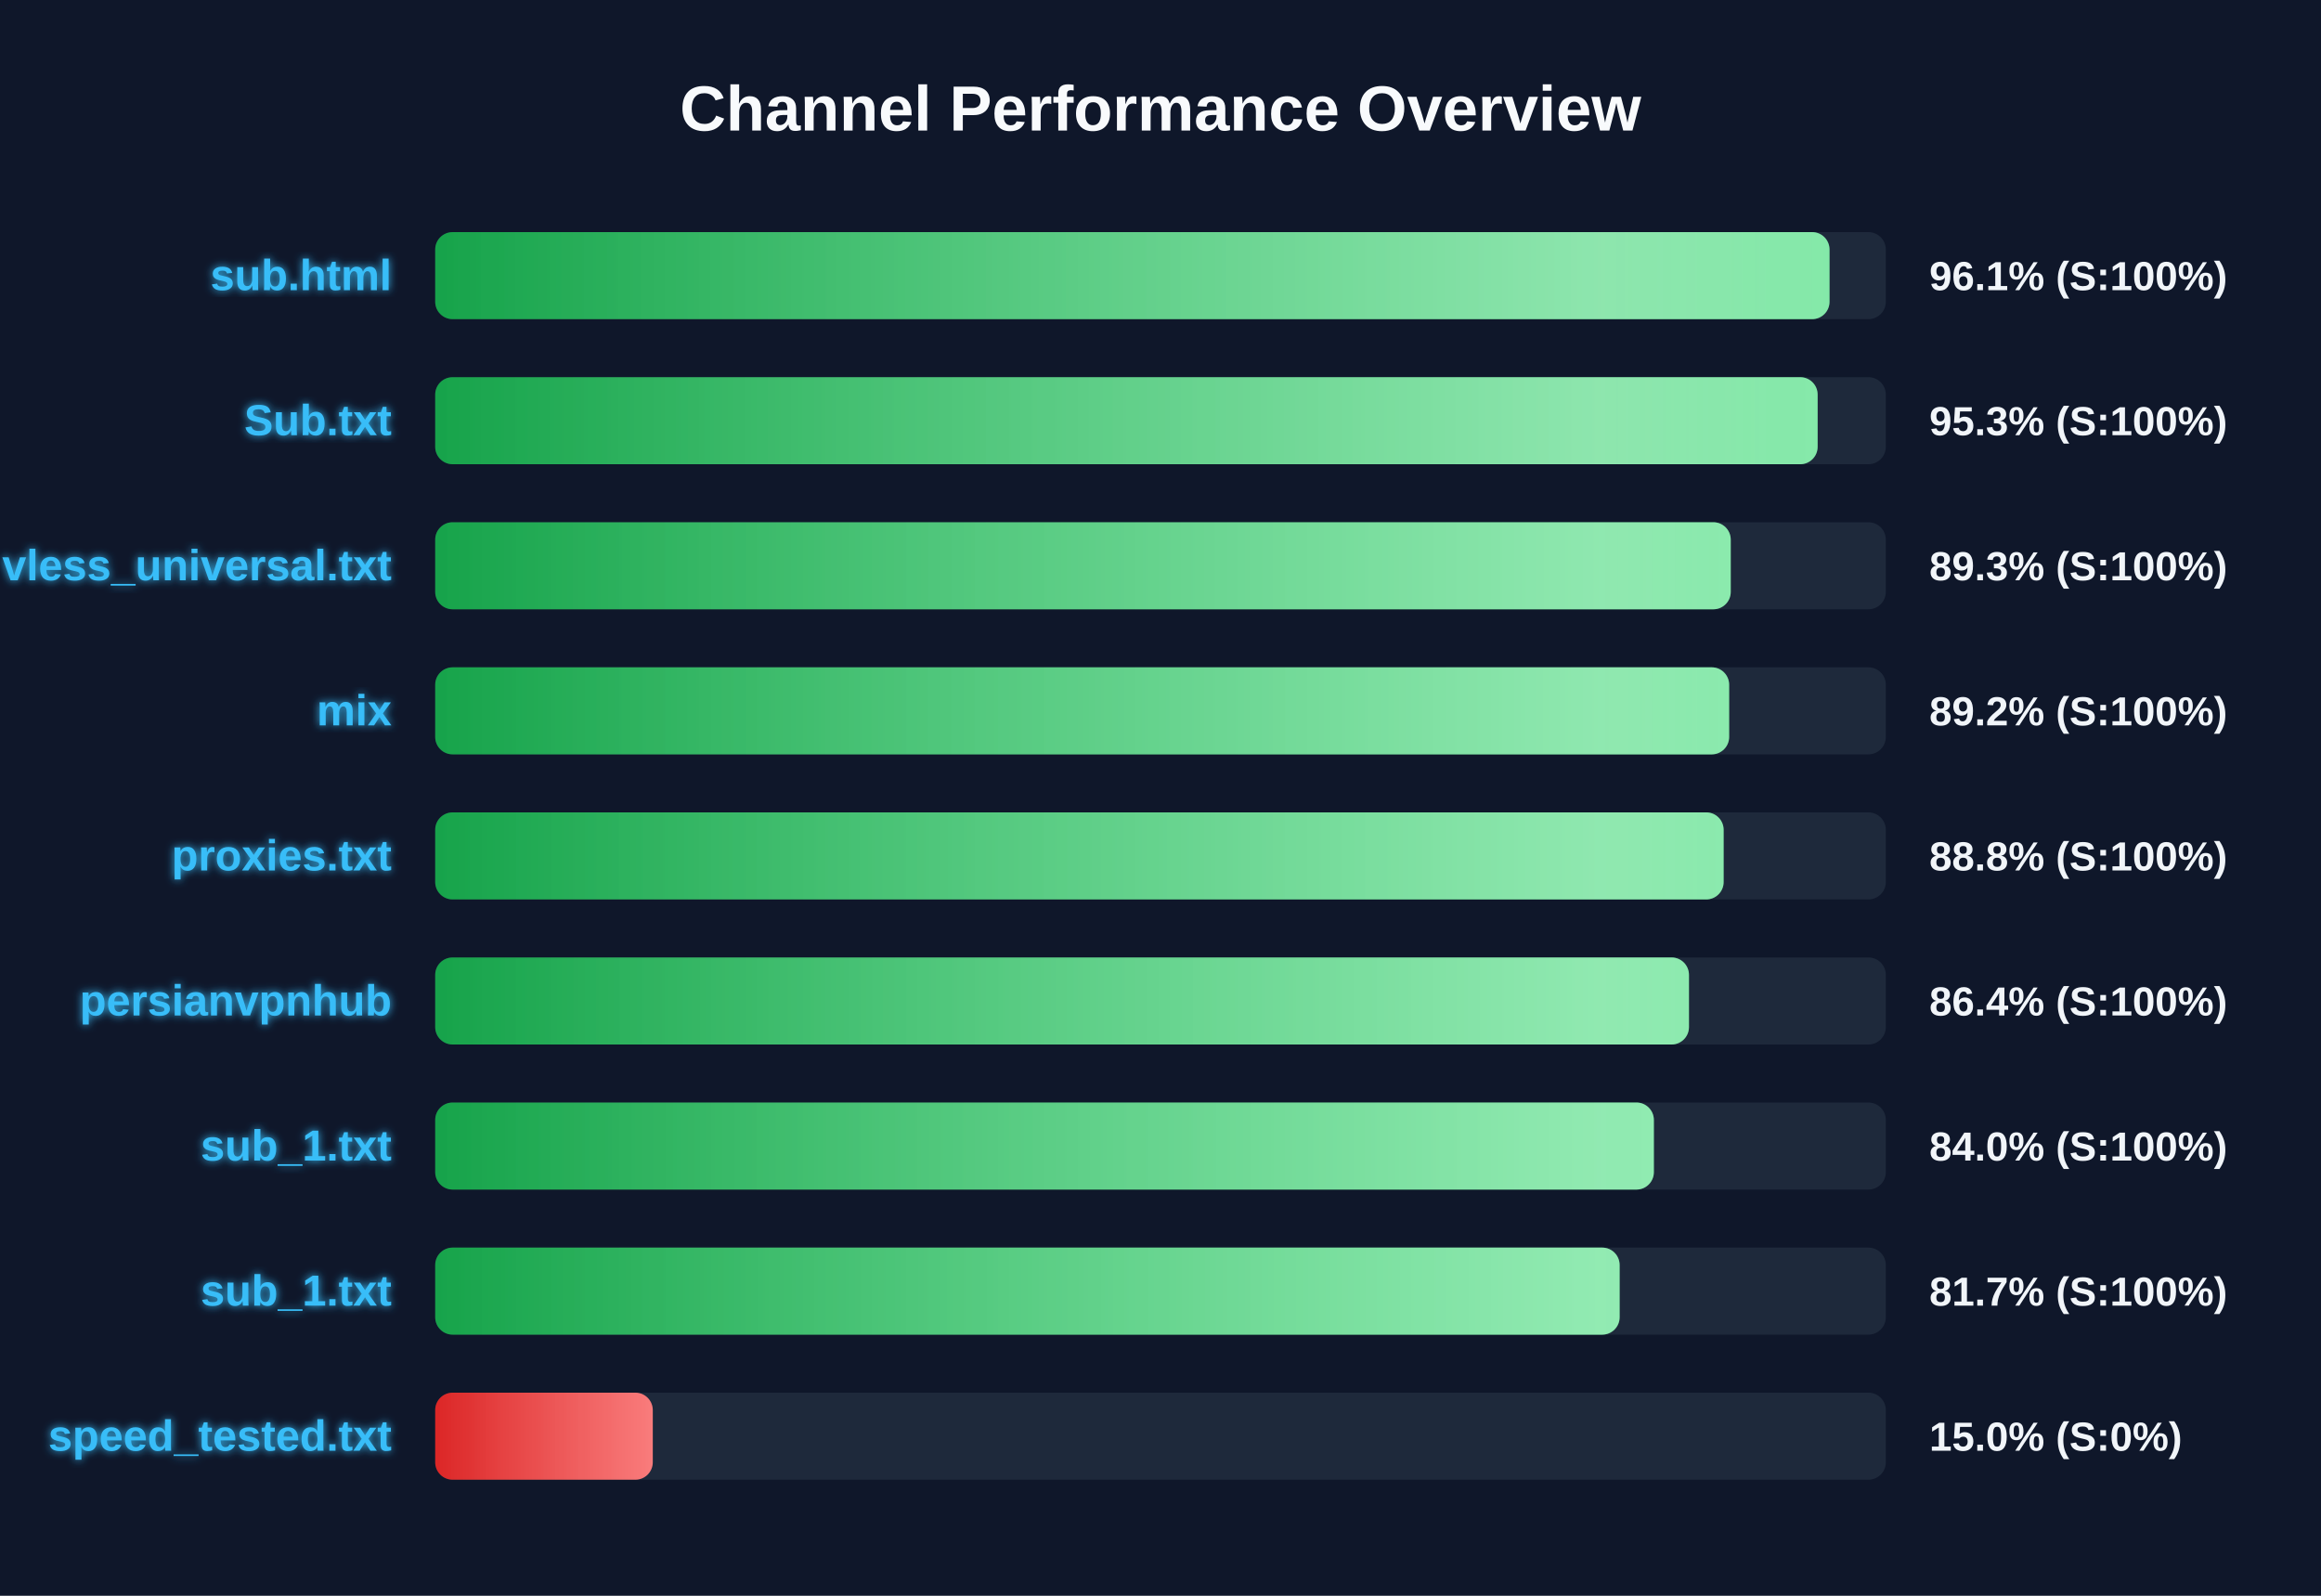
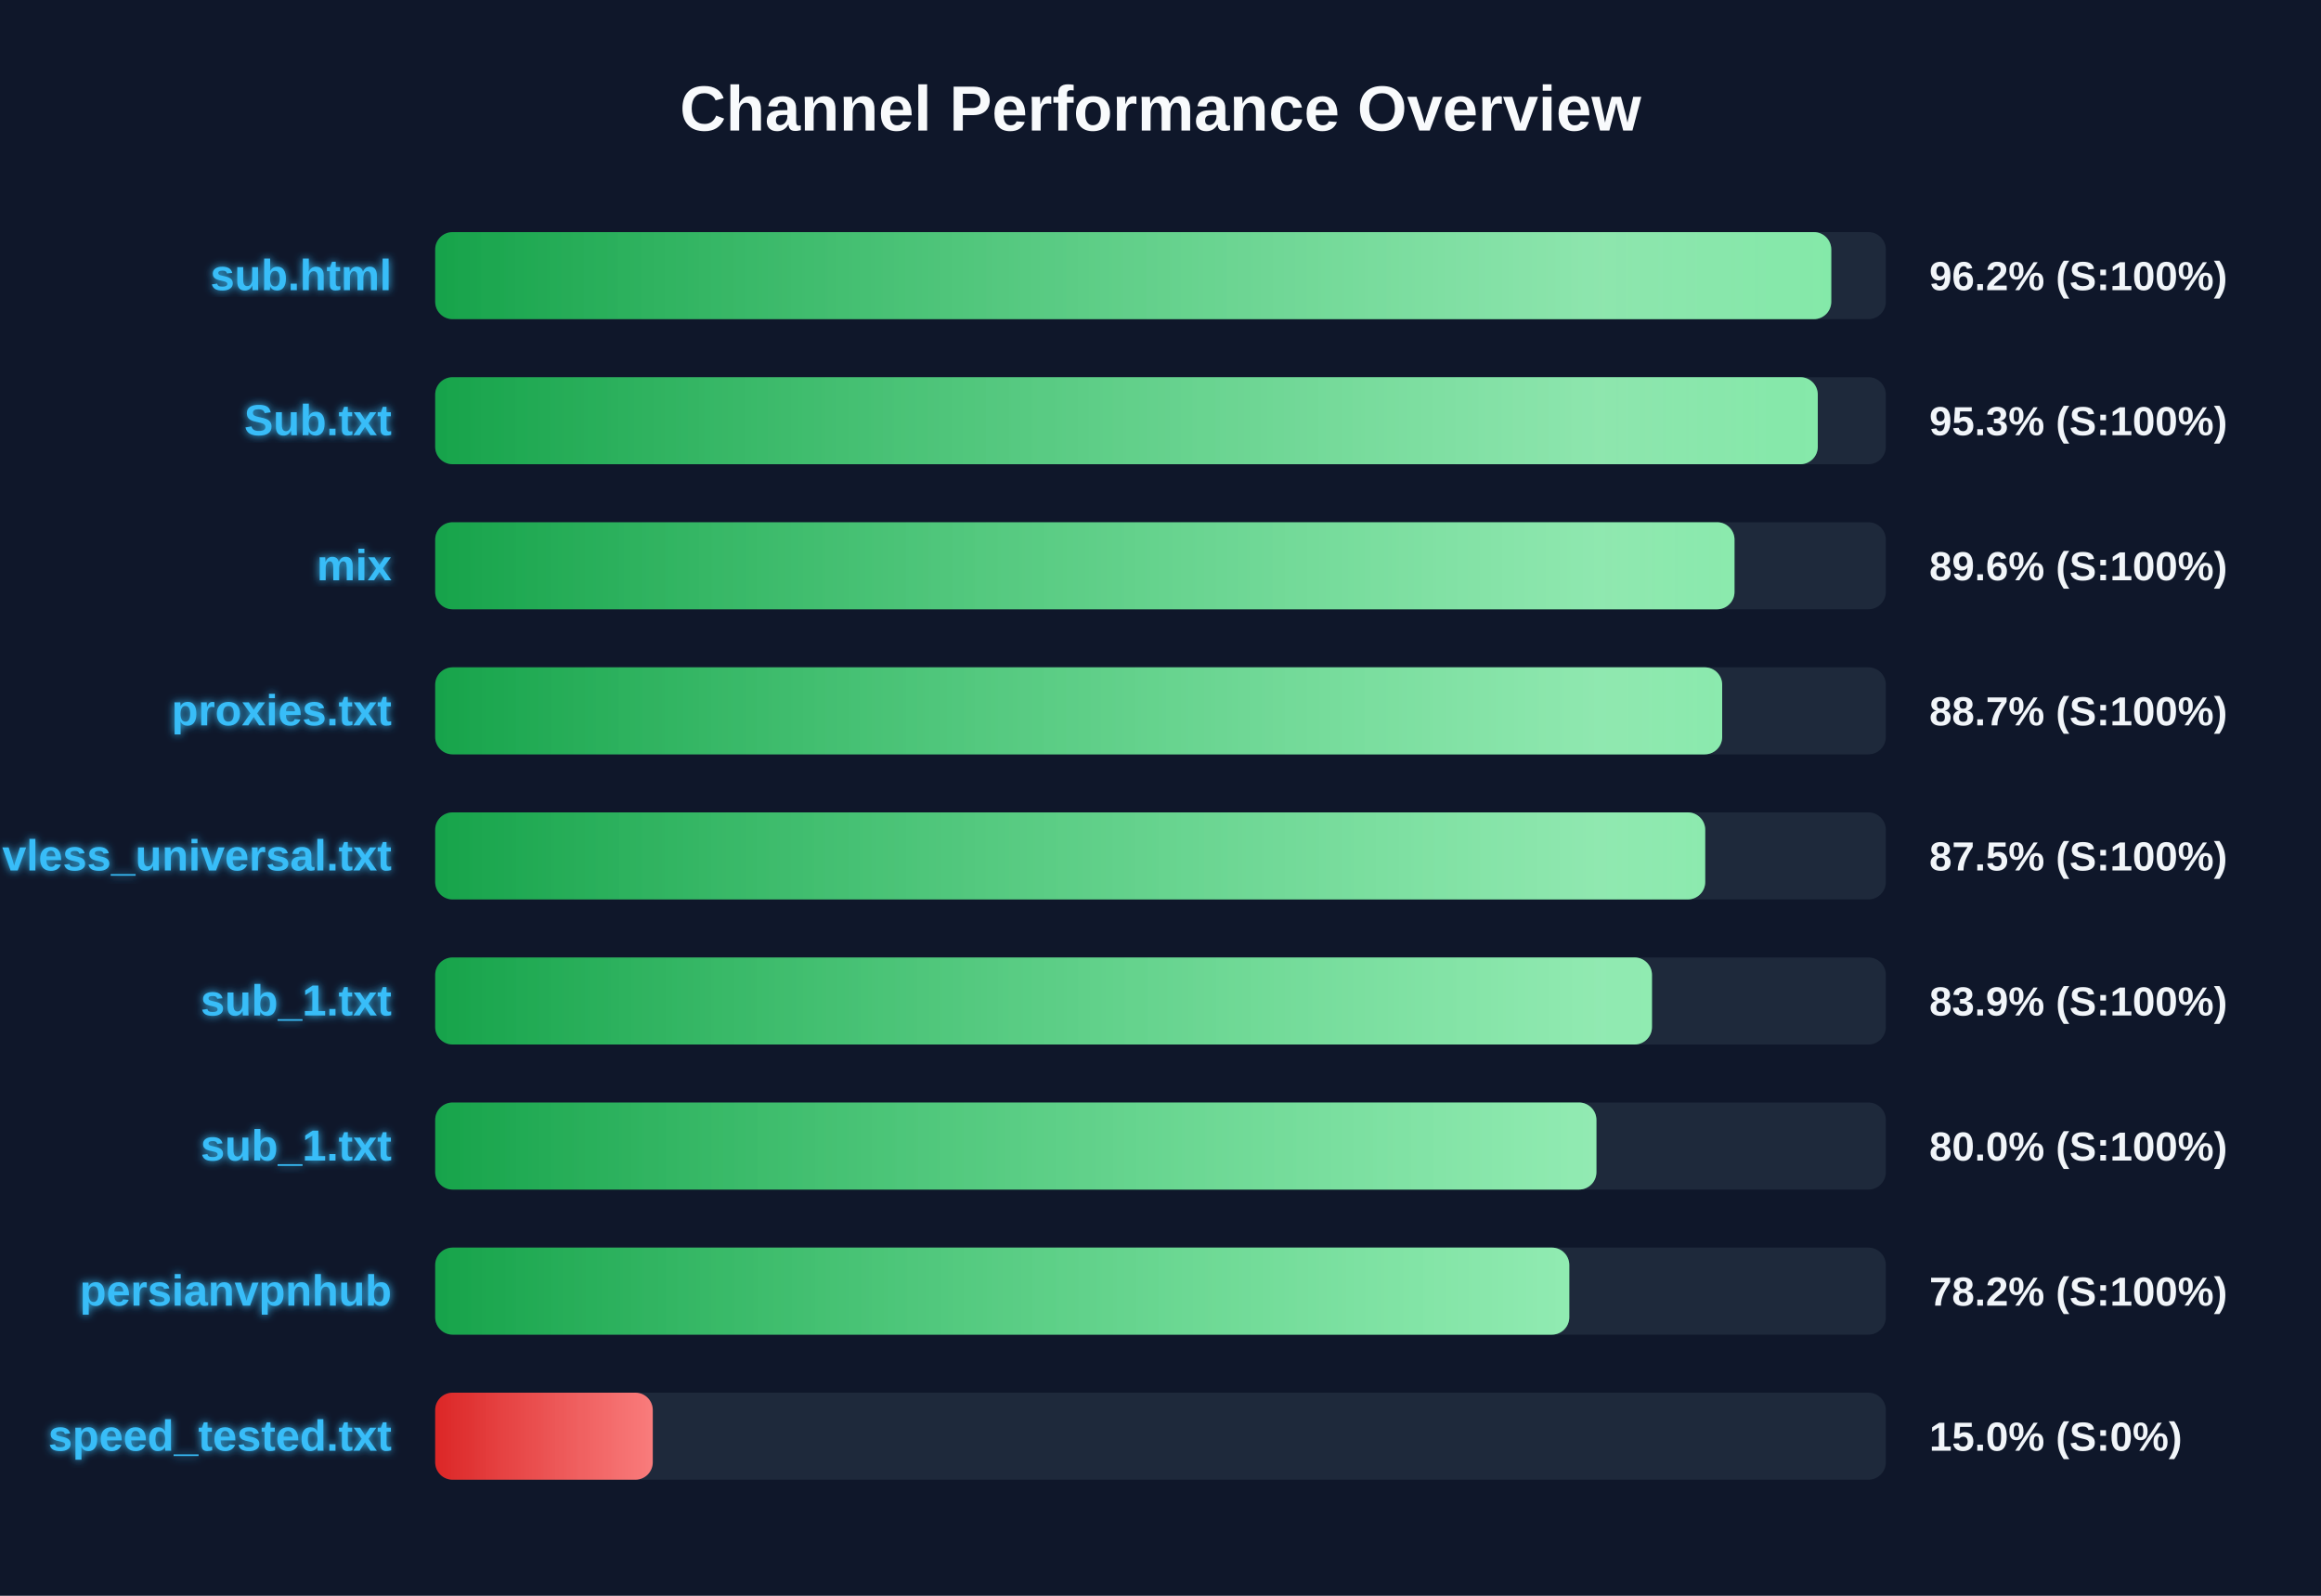
<svg xmlns="http://www.w3.org/2000/svg" width="800" height="550" version="1.1">
  <defs>
    <linearGradient id="grad-green" x1="0%" y1="0%" x2="100%" y2="0%">
      <stop offset="0%" stop-color="#16a34a" />
      <stop offset="100%" stop-color="#4ade80" />
    </linearGradient>
    <linearGradient id="grad-yellow" x1="0%" y1="0%" x2="100%" y2="0%">
      <stop offset="0%" stop-color="#ca8a04" />
      <stop offset="100%" stop-color="#fde047" />
    </linearGradient>
    <linearGradient id="grad-red" x1="0%" y1="0%" x2="100%" y2="0%">
      <stop offset="0%" stop-color="#dc2626" />
      <stop offset="100%" stop-color="#f87171" />
    </linearGradient>
    <linearGradient id="shimmer" x1="0%" y1="0%" x2="100%" y2="0%">
      <stop offset="0%" stop-color="rgba(255,255,255,0)" />
      <stop offset="50%" stop-color="rgba(255,255,255,0.4)" />
      <stop offset="100%" stop-color="rgba(255,255,255,0)" />
    </linearGradient>
    <filter id="glow" x="-20%" y="-20%" width="140%" height="140%">
      <feGaussianBlur stdDeviation="1.5" result="blur" />
      <feComposite in="SourceGraphic" in2="blur" operator="over" />
    </filter>
  </defs>
  <style>
        .bg-rect { fill: #0f172a; }
        .title { font: bold 22px 'Segoe UI', Arial, sans-serif; fill: #f8fafc; }
        .row { font: bold 15px 'Segoe UI', Arial, sans-serif; fill: #38bdf8; filter: url(#glow); }
        .score { font: bold 14px 'Segoe UI', Arial, sans-serif; fill: #f1f5f9; }
        @keyframes shimmer-anim {
            0% { transform: translateX(-100%); }
            100% { transform: translateX(200%); }
        }
        .shimmer-rect {
            animation: shimmer-anim 2.5s infinite linear;
        }
    </style>
  <rect width="100%" height="100%" class="bg-rect" />
  <text x="400" y="45" text-anchor="middle" class="title">Channel Performance Overview</text>
  <rect x="150" y="80" width="500" height="30" fill="#1e293b" rx="6" />
  <clipPath id="clip-0">
-     <rect x="150" y="80" width="480.6" height="30" rx="6" />
+     <rect x="150" y="80" width="481.2" height="30" rx="6" />
  </clipPath>
-   <rect x="150" y="80" width="480.6" height="30" fill="url(#grad-green)" rx="6" />
+   <rect x="150" y="80" width="481.2" height="30" fill="url(#grad-green)" rx="6" />
  <g clip-path="url(#clip-0)">
    <rect x="150" y="80" width="100%" height="30" fill="url(#shimmer)" class="shimmer-rect" />
  </g>
  <text x="135" y="100" text-anchor="end" class="row">sub.html</text>
-   <text x="665" y="100" text-anchor="start" class="score">96.1% (S:100%)</text>
+   <text x="665" y="100" text-anchor="start" class="score">96.2% (S:100%)</text>
  <rect x="150" y="130" width="500" height="30" fill="#1e293b" rx="6" />
  <clipPath id="clip-1">
-     <rect x="150" y="130" width="476.5" height="30" rx="6" />
+     <rect x="150" y="130" width="476.55" height="30" rx="6" />
  </clipPath>
-   <rect x="150" y="130" width="476.5" height="30" fill="url(#grad-green)" rx="6" />
+   <rect x="150" y="130" width="476.55" height="30" fill="url(#grad-green)" rx="6" />
  <g clip-path="url(#clip-1)">
    <rect x="150" y="130" width="100%" height="30" fill="url(#shimmer)" class="shimmer-rect" />
  </g>
  <text x="135" y="150" text-anchor="end" class="row">Sub.txt</text>
  <text x="665" y="150" text-anchor="start" class="score">95.3% (S:100%)</text>
  <rect x="150" y="180" width="500" height="30" fill="#1e293b" rx="6" />
  <clipPath id="clip-2">
-     <rect x="150" y="180" width="446.55" height="30" rx="6" />
+     <rect x="150" y="180" width="447.85" height="30" rx="6" />
  </clipPath>
-   <rect x="150" y="180" width="446.55" height="30" fill="url(#grad-green)" rx="6" />
+   <rect x="150" y="180" width="447.85" height="30" fill="url(#grad-green)" rx="6" />
  <g clip-path="url(#clip-2)">
    <rect x="150" y="180" width="100%" height="30" fill="url(#shimmer)" class="shimmer-rect" />
  </g>
-   <text x="135" y="200" text-anchor="end" class="row">vless_universal.txt</text>
-   <text x="665" y="200" text-anchor="start" class="score">89.3% (S:100%)</text>
+   <text x="135" y="200" text-anchor="end" class="row">mix</text>
+   <text x="665" y="200" text-anchor="start" class="score">89.6% (S:100%)</text>
  <rect x="150" y="230" width="500" height="30" fill="#1e293b" rx="6" />
  <clipPath id="clip-3">
-     <rect x="150" y="230" width="446.0" height="30" rx="6" />
+     <rect x="150" y="230" width="443.6" height="30" rx="6" />
  </clipPath>
-   <rect x="150" y="230" width="446.0" height="30" fill="url(#grad-green)" rx="6" />
+   <rect x="150" y="230" width="443.6" height="30" fill="url(#grad-green)" rx="6" />
  <g clip-path="url(#clip-3)">
    <rect x="150" y="230" width="100%" height="30" fill="url(#shimmer)" class="shimmer-rect" />
  </g>
-   <text x="135" y="250" text-anchor="end" class="row">mix</text>
-   <text x="665" y="250" text-anchor="start" class="score">89.2% (S:100%)</text>
+   <text x="135" y="250" text-anchor="end" class="row">proxies.txt</text>
+   <text x="665" y="250" text-anchor="start" class="score">88.7% (S:100%)</text>
  <rect x="150" y="280" width="500" height="30" fill="#1e293b" rx="6" />
  <clipPath id="clip-4">
-     <rect x="150" y="280" width="444.1" height="30" rx="6" />
+     <rect x="150" y="280" width="437.75" height="30" rx="6" />
  </clipPath>
-   <rect x="150" y="280" width="444.1" height="30" fill="url(#grad-green)" rx="6" />
+   <rect x="150" y="280" width="437.75" height="30" fill="url(#grad-green)" rx="6" />
  <g clip-path="url(#clip-4)">
    <rect x="150" y="280" width="100%" height="30" fill="url(#shimmer)" class="shimmer-rect" />
  </g>
-   <text x="135" y="300" text-anchor="end" class="row">proxies.txt</text>
-   <text x="665" y="300" text-anchor="start" class="score">88.8% (S:100%)</text>
+   <text x="135" y="300" text-anchor="end" class="row">vless_universal.txt</text>
+   <text x="665" y="300" text-anchor="start" class="score">87.5% (S:100%)</text>
  <rect x="150" y="330" width="500" height="30" fill="#1e293b" rx="6" />
  <clipPath id="clip-5">
-     <rect x="150" y="330" width="432.15" height="30" rx="6" />
+     <rect x="150" y="330" width="419.4" height="30" rx="6" />
  </clipPath>
-   <rect x="150" y="330" width="432.15" height="30" fill="url(#grad-green)" rx="6" />
+   <rect x="150" y="330" width="419.4" height="30" fill="url(#grad-green)" rx="6" />
  <g clip-path="url(#clip-5)">
    <rect x="150" y="330" width="100%" height="30" fill="url(#shimmer)" class="shimmer-rect" />
  </g>
-   <text x="135" y="350" text-anchor="end" class="row">persianvpnhub</text>
-   <text x="665" y="350" text-anchor="start" class="score">86.4% (S:100%)</text>
+   <text x="135" y="350" text-anchor="end" class="row">sub_1.txt</text>
+   <text x="665" y="350" text-anchor="start" class="score">83.9% (S:100%)</text>
  <rect x="150" y="380" width="500" height="30" fill="#1e293b" rx="6" />
  <clipPath id="clip-6">
-     <rect x="150" y="380" width="420.05" height="30" rx="6" />
+     <rect x="150" y="380" width="400.25" height="30" rx="6" />
  </clipPath>
-   <rect x="150" y="380" width="420.05" height="30" fill="url(#grad-green)" rx="6" />
+   <rect x="150" y="380" width="400.25" height="30" fill="url(#grad-green)" rx="6" />
  <g clip-path="url(#clip-6)">
    <rect x="150" y="380" width="100%" height="30" fill="url(#shimmer)" class="shimmer-rect" />
  </g>
  <text x="135" y="400" text-anchor="end" class="row">sub_1.txt</text>
-   <text x="665" y="400" text-anchor="start" class="score">84.0% (S:100%)</text>
+   <text x="665" y="400" text-anchor="start" class="score">80.0% (S:100%)</text>
  <rect x="150" y="430" width="500" height="30" fill="#1e293b" rx="6" />
  <clipPath id="clip-7">
-     <rect x="150" y="430" width="408.25" height="30" rx="6" />
+     <rect x="150" y="430" width="390.9" height="30" rx="6" />
  </clipPath>
-   <rect x="150" y="430" width="408.25" height="30" fill="url(#grad-green)" rx="6" />
+   <rect x="150" y="430" width="390.9" height="30" fill="url(#grad-green)" rx="6" />
  <g clip-path="url(#clip-7)">
    <rect x="150" y="430" width="100%" height="30" fill="url(#shimmer)" class="shimmer-rect" />
  </g>
-   <text x="135" y="450" text-anchor="end" class="row">sub_1.txt</text>
-   <text x="665" y="450" text-anchor="start" class="score">81.7% (S:100%)</text>
+   <text x="135" y="450" text-anchor="end" class="row">persianvpnhub</text>
+   <text x="665" y="450" text-anchor="start" class="score">78.2% (S:100%)</text>
  <rect x="150" y="480" width="500" height="30" fill="#1e293b" rx="6" />
  <clipPath id="clip-8">
    <rect x="150" y="480" width="75.0" height="30" rx="6" />
  </clipPath>
  <rect x="150" y="480" width="75.0" height="30" fill="url(#grad-red)" rx="6" />
  <g clip-path="url(#clip-8)">
    <rect x="150" y="480" width="100%" height="30" fill="url(#shimmer)" class="shimmer-rect" />
  </g>
  <text x="135" y="500" text-anchor="end" class="row">speed_tested.txt</text>
  <text x="665" y="500" text-anchor="start" class="score">15.0% (S:0%)</text>
</svg>
